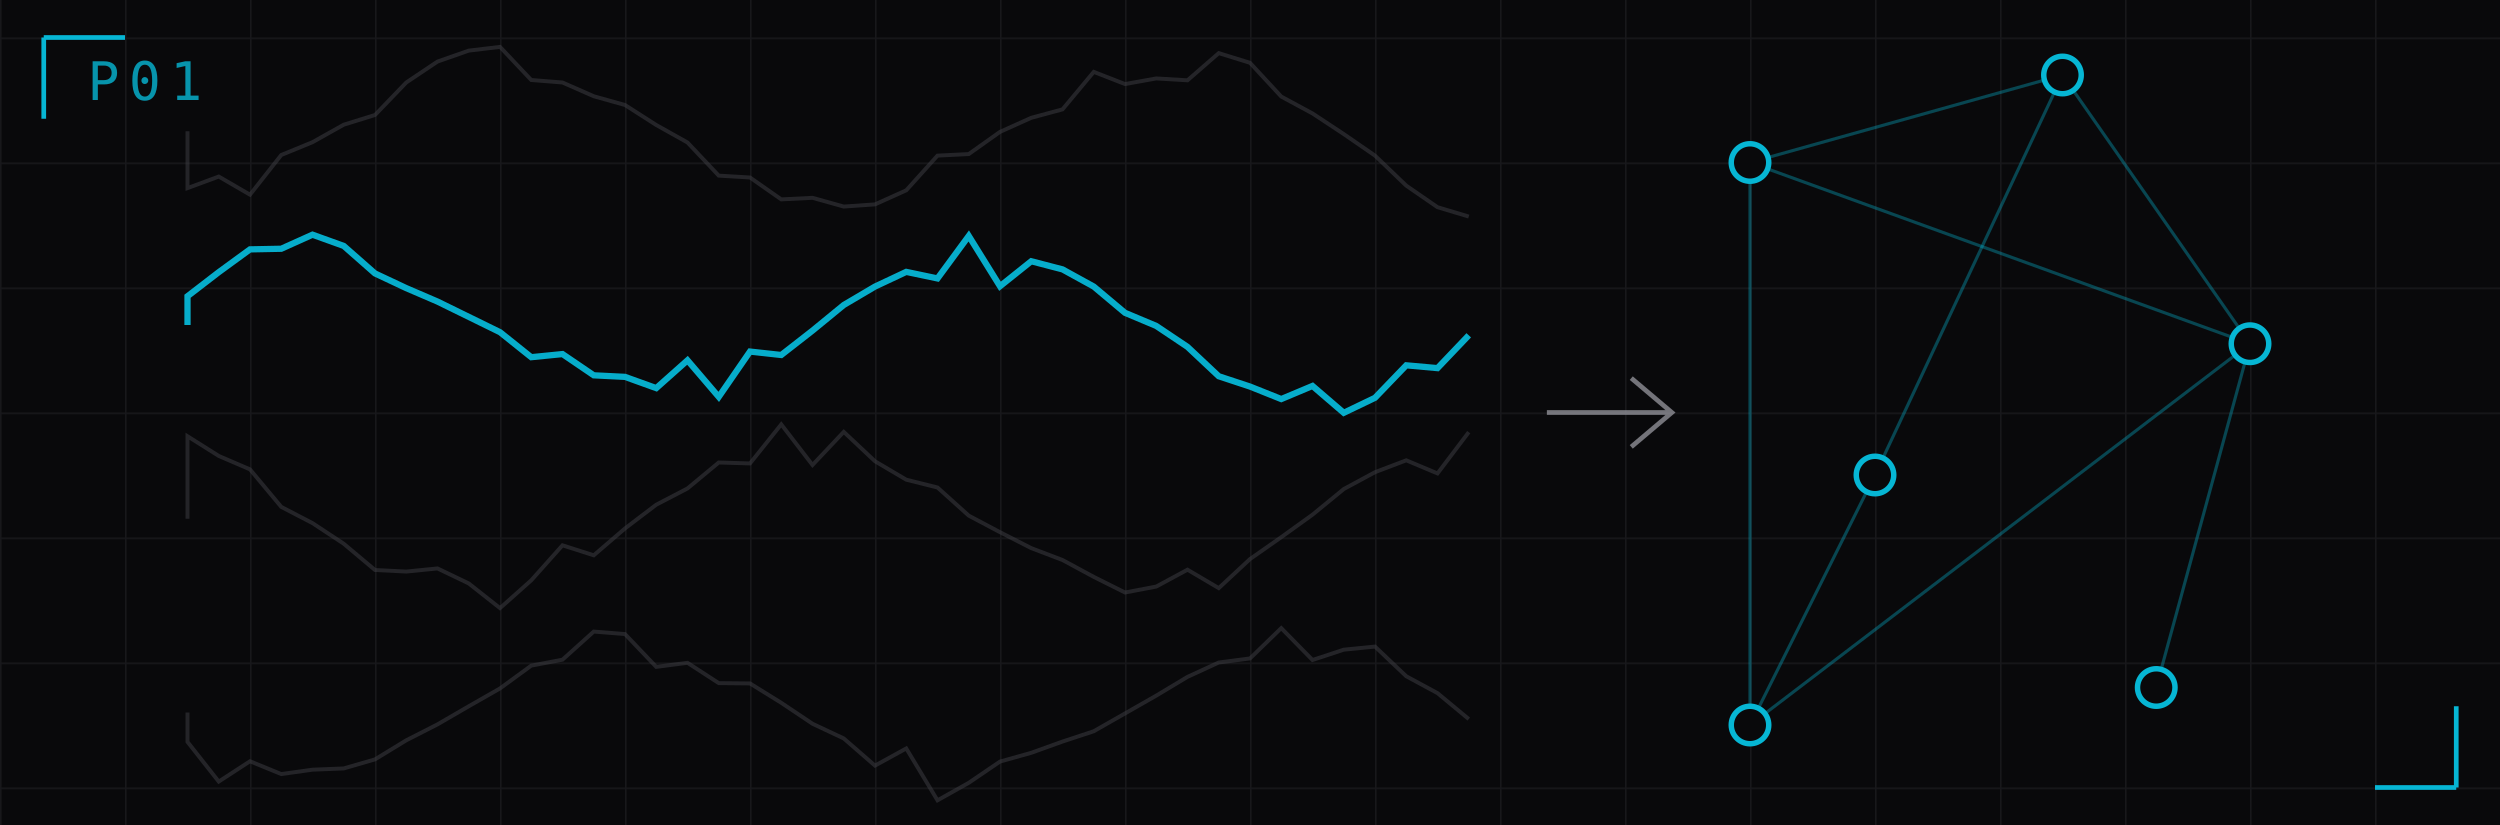
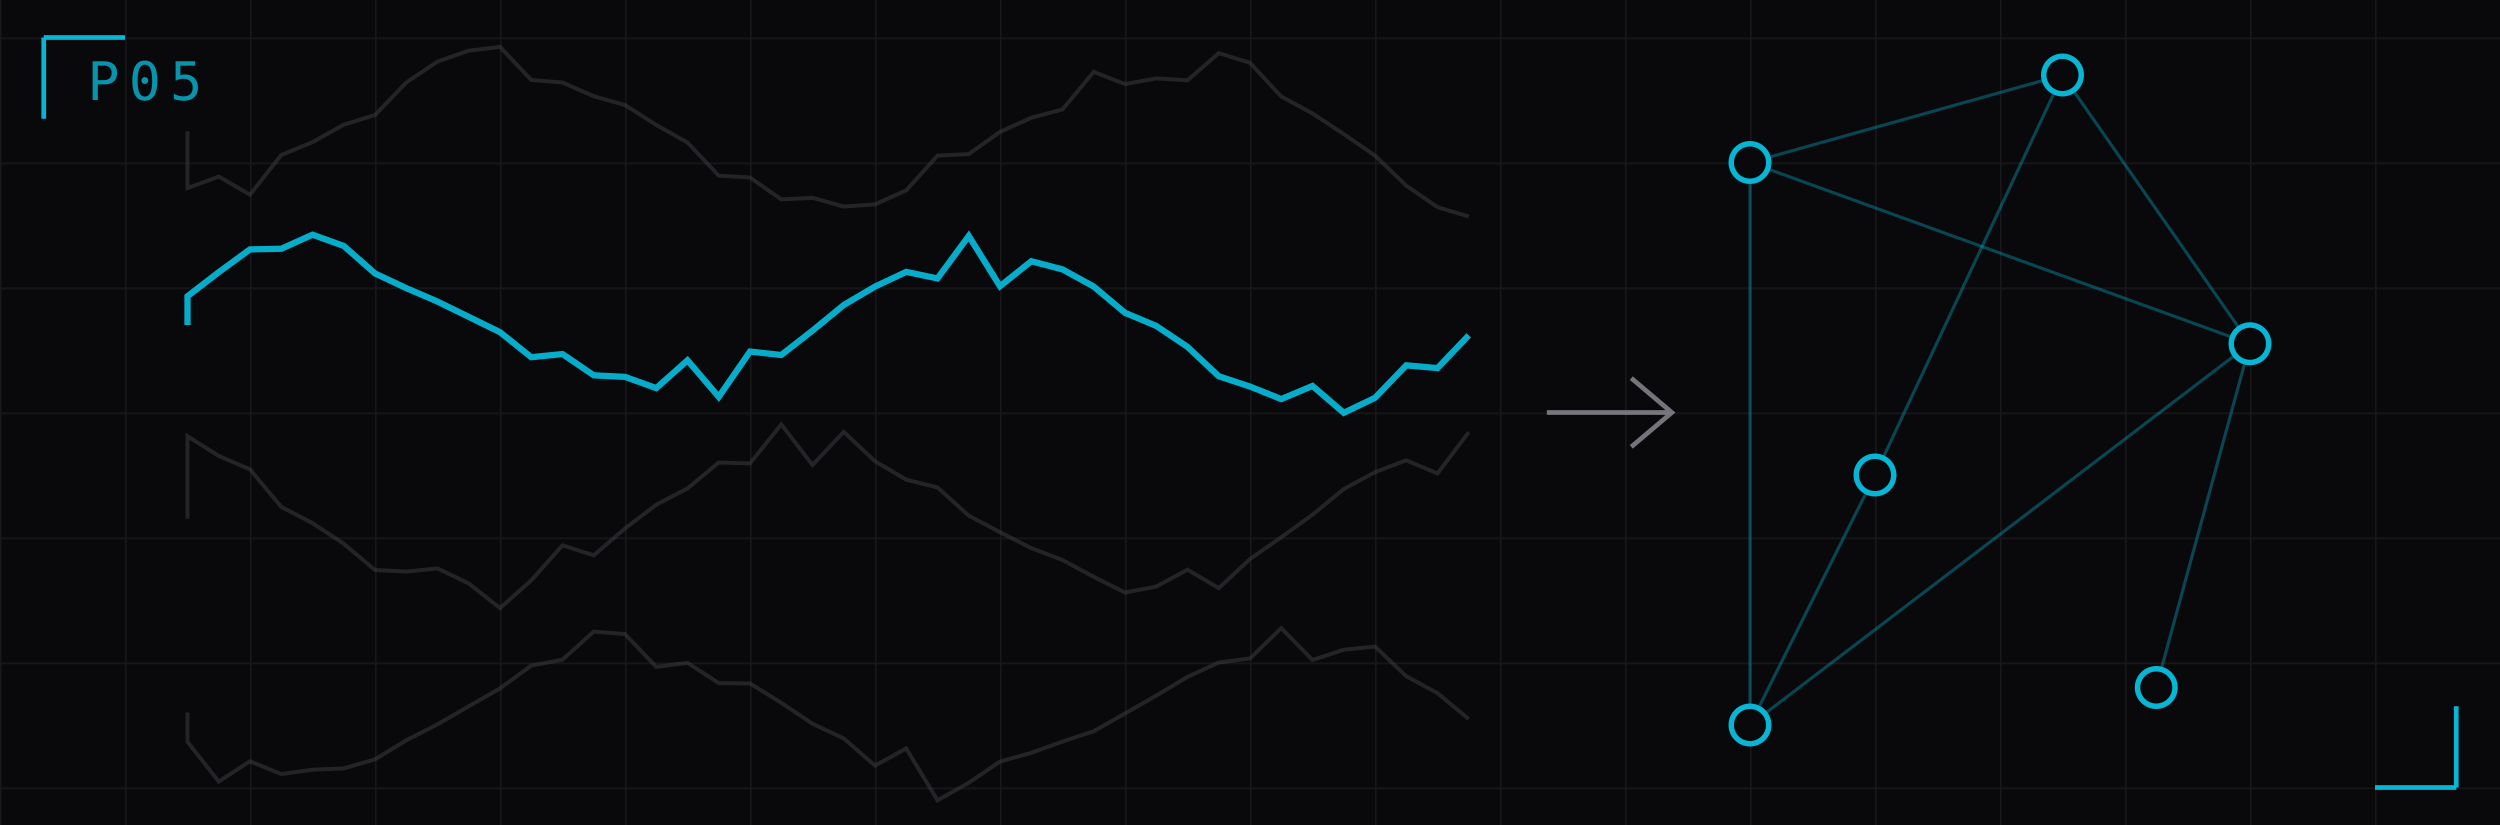
<svg xmlns="http://www.w3.org/2000/svg" viewBox="0 68 800 264" width="800" height="264" role="img" aria-label="GRIDS_TO_GRAPHS">
  <defs>
    <pattern id="g" width="40" height="40" patternUnits="userSpaceOnUse">
      <path d="M 40 0 L 0 0 0 40" fill="none" stroke="#18181b" stroke-width="1" />
    </pattern>
  </defs>
  <rect x="0" y="68" width="800" height="264" fill="#09090b" />
  <rect x="0" y="68" width="800" height="264" fill="url(#g)" />
  <path d="M 60 110 L 60 128.2 L 70 124.5 L 80 130.3 L 90 117.6 L 100 113.5 L 110 107.9 L 120 104.8 L 130 94.4 L 140 87.7 L 150 84.2 L 160 83.0 L 170 93.6 L 180 94.4 L 190 98.8 L 200 101.6 L 210 108.0 L 220 113.6 L 230 124.2 L 240 124.8 L 250 131.8 L 260 131.3 L 270 134.1 L 280 133.4 L 290 128.9 L 300 117.8 L 310 117.3 L 320 110.2 L 330 105.7 L 340 103.0 L 350 91.0 L 360 94.9 L 370 93.1 L 380 93.7 L 390 85.0 L 400 88.1 L 410 98.9 L 420 104.3 L 430 110.9 L 440 117.8 L 450 127.4 L 460 134.3 L 470 137.3" fill="none" stroke="#3f3f46" stroke-width="1.25" opacity="0.5" />
  <path d="M 60 172 L 60 162.8 L 70 155.1 L 80 147.8 L 90 147.6 L 100 143.1 L 110 146.7 L 120 155.5 L 130 160.2 L 140 164.5 L 150 169.4 L 160 174.3 L 170 182.3 L 180 181.3 L 190 188.1 L 200 188.6 L 210 192.2 L 220 183.3 L 230 195.0 L 240 180.5 L 250 181.6 L 260 173.8 L 270 165.6 L 280 159.7 L 290 155.0 L 300 157.1 L 310 143.5 L 320 159.6 L 330 151.6 L 340 154.2 L 350 159.7 L 360 168.1 L 370 172.3 L 380 179.0 L 390 188.4 L 400 191.7 L 410 195.7 L 420 191.5 L 430 200.1 L 440 195.3 L 450 184.9 L 460 185.8 L 470 175.3" fill="none" stroke="#06b6d4" stroke-width="2" opacity="0.95" />
  <path d="M 60 234 L 60 207.6 L 70 213.9 L 80 218.2 L 90 230.2 L 100 235.4 L 110 242.0 L 120 250.4 L 130 250.9 L 140 249.9 L 150 254.7 L 160 262.6 L 170 253.7 L 180 242.5 L 190 245.7 L 200 237.1 L 210 229.5 L 220 224.3 L 230 216.0 L 240 216.3 L 250 203.8 L 260 216.8 L 270 206.2 L 280 215.6 L 290 221.5 L 300 224.0 L 310 233.0 L 320 238.3 L 330 243.4 L 340 247.2 L 350 252.6 L 360 257.6 L 370 255.7 L 380 250.3 L 390 256.2 L 400 246.9 L 410 239.9 L 420 232.7 L 430 224.5 L 440 219.1 L 450 215.3 L 460 219.5 L 470 206.3" fill="none" stroke="#3f3f46" stroke-width="1.25" opacity="0.5" />
  <path d="M 60 296 L 60 305.4 L 70 318.1 L 80 311.6 L 90 315.7 L 100 314.3 L 110 313.9 L 120 311.0 L 130 304.9 L 140 299.8 L 150 294.0 L 160 288.3 L 170 281.0 L 180 279.1 L 190 270.1 L 200 270.9 L 210 281.4 L 220 280.1 L 230 286.6 L 240 286.7 L 250 292.9 L 260 299.6 L 270 304.3 L 280 313.0 L 290 307.5 L 300 324.1 L 310 318.5 L 320 311.7 L 330 308.9 L 340 305.3 L 350 302.0 L 360 296.3 L 370 290.6 L 380 284.6 L 390 280.0 L 400 278.7 L 410 269.0 L 420 279.2 L 430 275.9 L 440 274.9 L 450 284.4 L 460 289.8 L 470 298.1" fill="none" stroke="#3f3f46" stroke-width="1.25" opacity="0.5" />
  <line x1="560" y1="120" x2="660" y2="92" stroke="#06b6d4" stroke-width="1" opacity="0.35" />
  <line x1="560" y1="120" x2="720" y2="178" stroke="#06b6d4" stroke-width="1" opacity="0.35" />
  <line x1="560" y1="120" x2="560" y2="300" stroke="#06b6d4" stroke-width="1" opacity="0.35" />
  <line x1="660" y1="92" x2="720" y2="178" stroke="#06b6d4" stroke-width="1" opacity="0.35" />
  <line x1="660" y1="92" x2="600" y2="220" stroke="#06b6d4" stroke-width="1" opacity="0.35" />
  <line x1="720" y1="178" x2="690" y2="288" stroke="#06b6d4" stroke-width="1" opacity="0.35" />
  <line x1="720" y1="178" x2="560" y2="300" stroke="#06b6d4" stroke-width="1" opacity="0.35" />
  <line x1="600" y1="220" x2="560" y2="300" stroke="#06b6d4" stroke-width="1" opacity="0.35" />
  <circle cx="560" cy="120" r="6" fill="#09090b" stroke="#06b6d4" stroke-width="1.75" />
  <circle cx="660" cy="92" r="6" fill="#09090b" stroke="#06b6d4" stroke-width="1.75" />
  <circle cx="720" cy="178" r="6" fill="#09090b" stroke="#06b6d4" stroke-width="1.75" />
  <circle cx="600" cy="220" r="6" fill="#09090b" stroke="#06b6d4" stroke-width="1.75" />
  <circle cx="690" cy="288" r="6" fill="#09090b" stroke="#06b6d4" stroke-width="1.75" />
  <circle cx="560" cy="300" r="6" fill="#09090b" stroke="#06b6d4" stroke-width="1.75" />
  <path d="M 495 200 L 535 200 M 522 189 L 535 200 L 522 211" fill="none" stroke="#a1a1aa" stroke-width="1.5" opacity="0.7" />
-   <text x="28" y="100" font-family="ui-monospace,SFMono-Regular,Menlo,monospace" font-size="17" fill="#06b6d4" letter-spacing="3" opacity="0.8">P01</text>
+   <text x="28" y="100" font-family="ui-monospace,SFMono-Regular,Menlo,monospace" font-size="17" fill="#06b6d4" letter-spacing="3" opacity="0.8">P05</text>
  <path d="M 14 80 h 26 M 14 80 v 26" stroke="#06b6d4" stroke-width="1.5" fill="none" />
  <path d="M 786 320 h -26 M 786 320 v -26" stroke="#06b6d4" stroke-width="1.5" fill="none" />
</svg>
